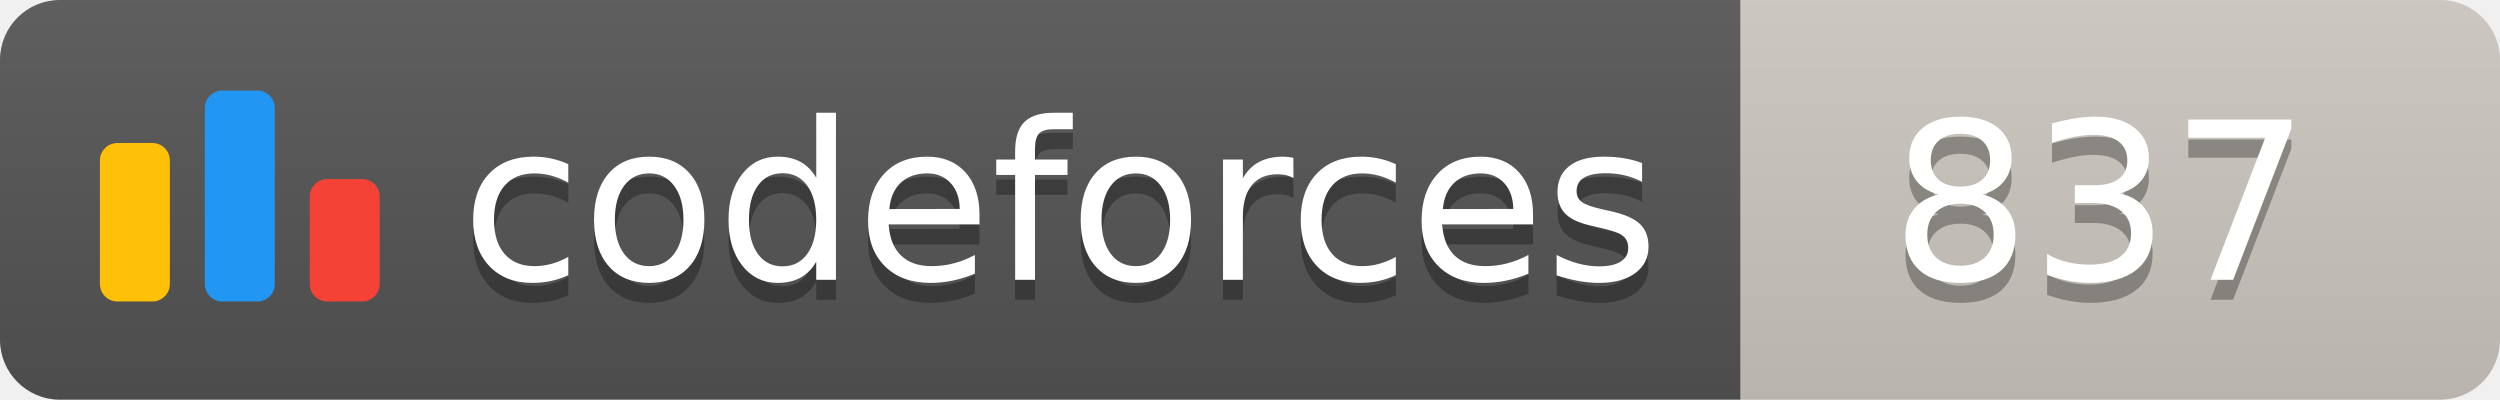
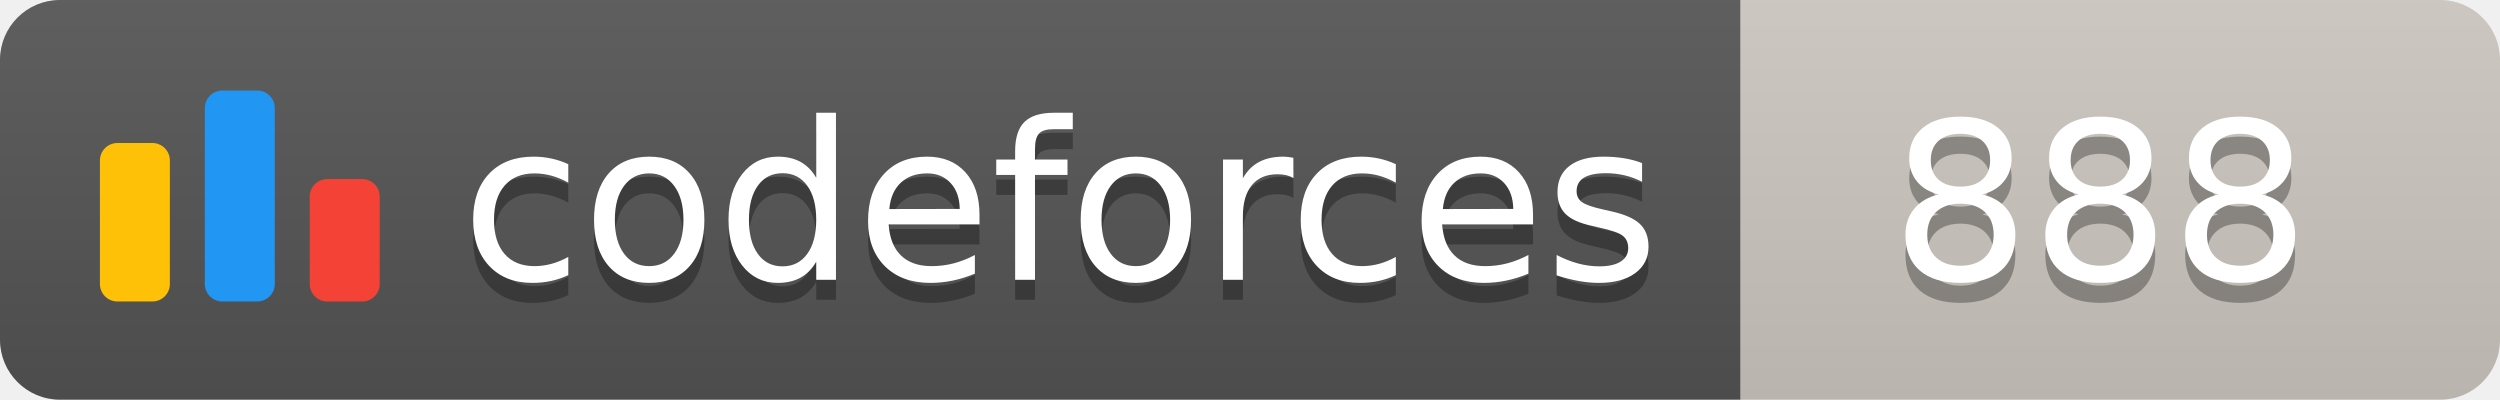
<svg xmlns="http://www.w3.org/2000/svg" width="125.1" height="20">
  <linearGradient id="smooth" x2="0" y2="100%">
    <stop offset="0" stop-color="#bbb" stop-opacity=".1" />
    <stop offset="1" stop-opacity=".1" />
  </linearGradient>
  <clipPath id="round">
    <rect width="125.1" height="20" rx="3" fill="#fff" />
  </clipPath>
  <g clip-path="url(#round)">
    <rect width="87.1" height="20" fill="#555" />
    <rect x="87.1" width="38.0" height="20" fill="#cec8c1" />
    <rect width="125.1" height="20" fill="url(#smooth)" />
  </g>
  <g fill="#fff" text-anchor="middle" font-family="DejaVu Sans,Verdana,Geneva,sans-serif" font-size="110">
    <svg x="5" y="3" class="logo" width="14" height="14" viewBox="0 0 32 25" fill="none">
      <rect y="6" width="8" height="18.125" rx="2" fill="#FFC107" />
      <rect x="24" y="10.125" width="8" height="14" rx="2" fill="#F44336" />
      <rect x="12" width="8" height="24.125" rx="2" fill="#2196F3" />
    </svg>
    <text x="530.5" y="150" fill="#010101" fill-opacity=".3" transform="scale(0.1)" textLength="601.0" lengthAdjust="spacing">codeforces
        </text>
    <text x="530.5" y="140" transform="scale(0.1)" textLength="601.0" lengthAdjust="spacing">codeforces</text>
-     <text x="1051.0" y="150" fill="#010101" fill-opacity=".3" transform="scale(0.1)" textLength="280.0" lengthAdjust="spacing">837
+     <text x="1051.0" y="150" fill="#010101" fill-opacity=".3" transform="scale(0.1)" textLength="280.0" lengthAdjust="spacing">888
        </text>
-     <text x="1051.0" y="140" transform="scale(0.1)" textLength="280.0" lengthAdjust="spacing">837</text>
+     <text x="1051.0" y="140" transform="scale(0.1)" textLength="280.0" lengthAdjust="spacing">888</text>
  </g>
</svg>
